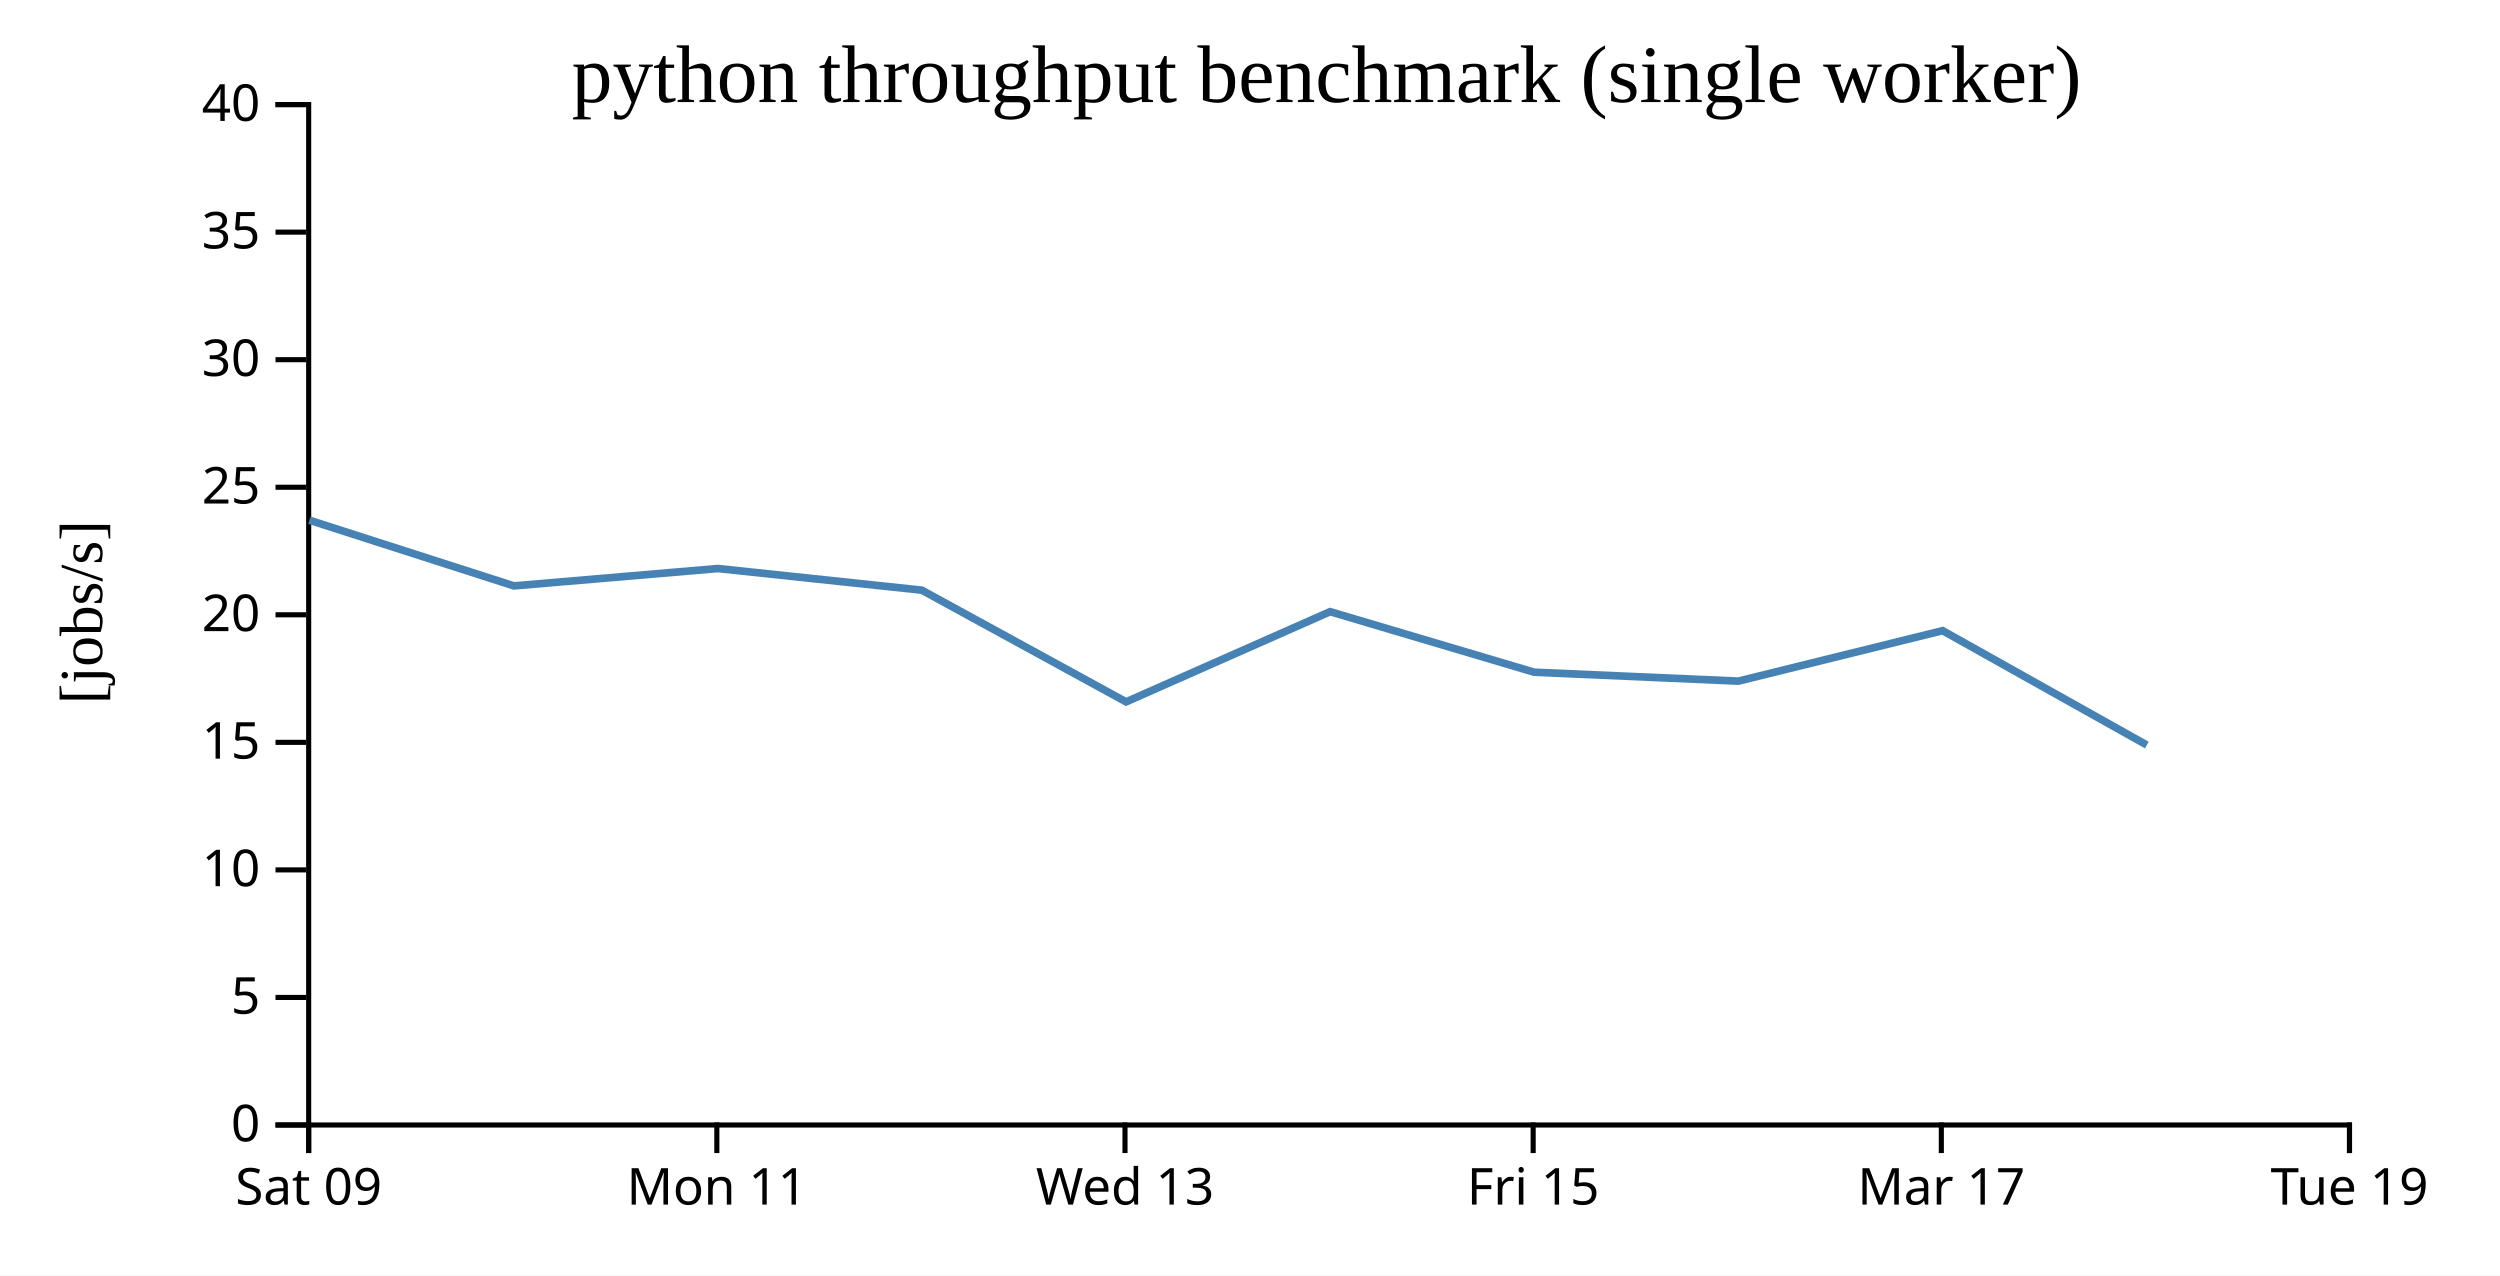
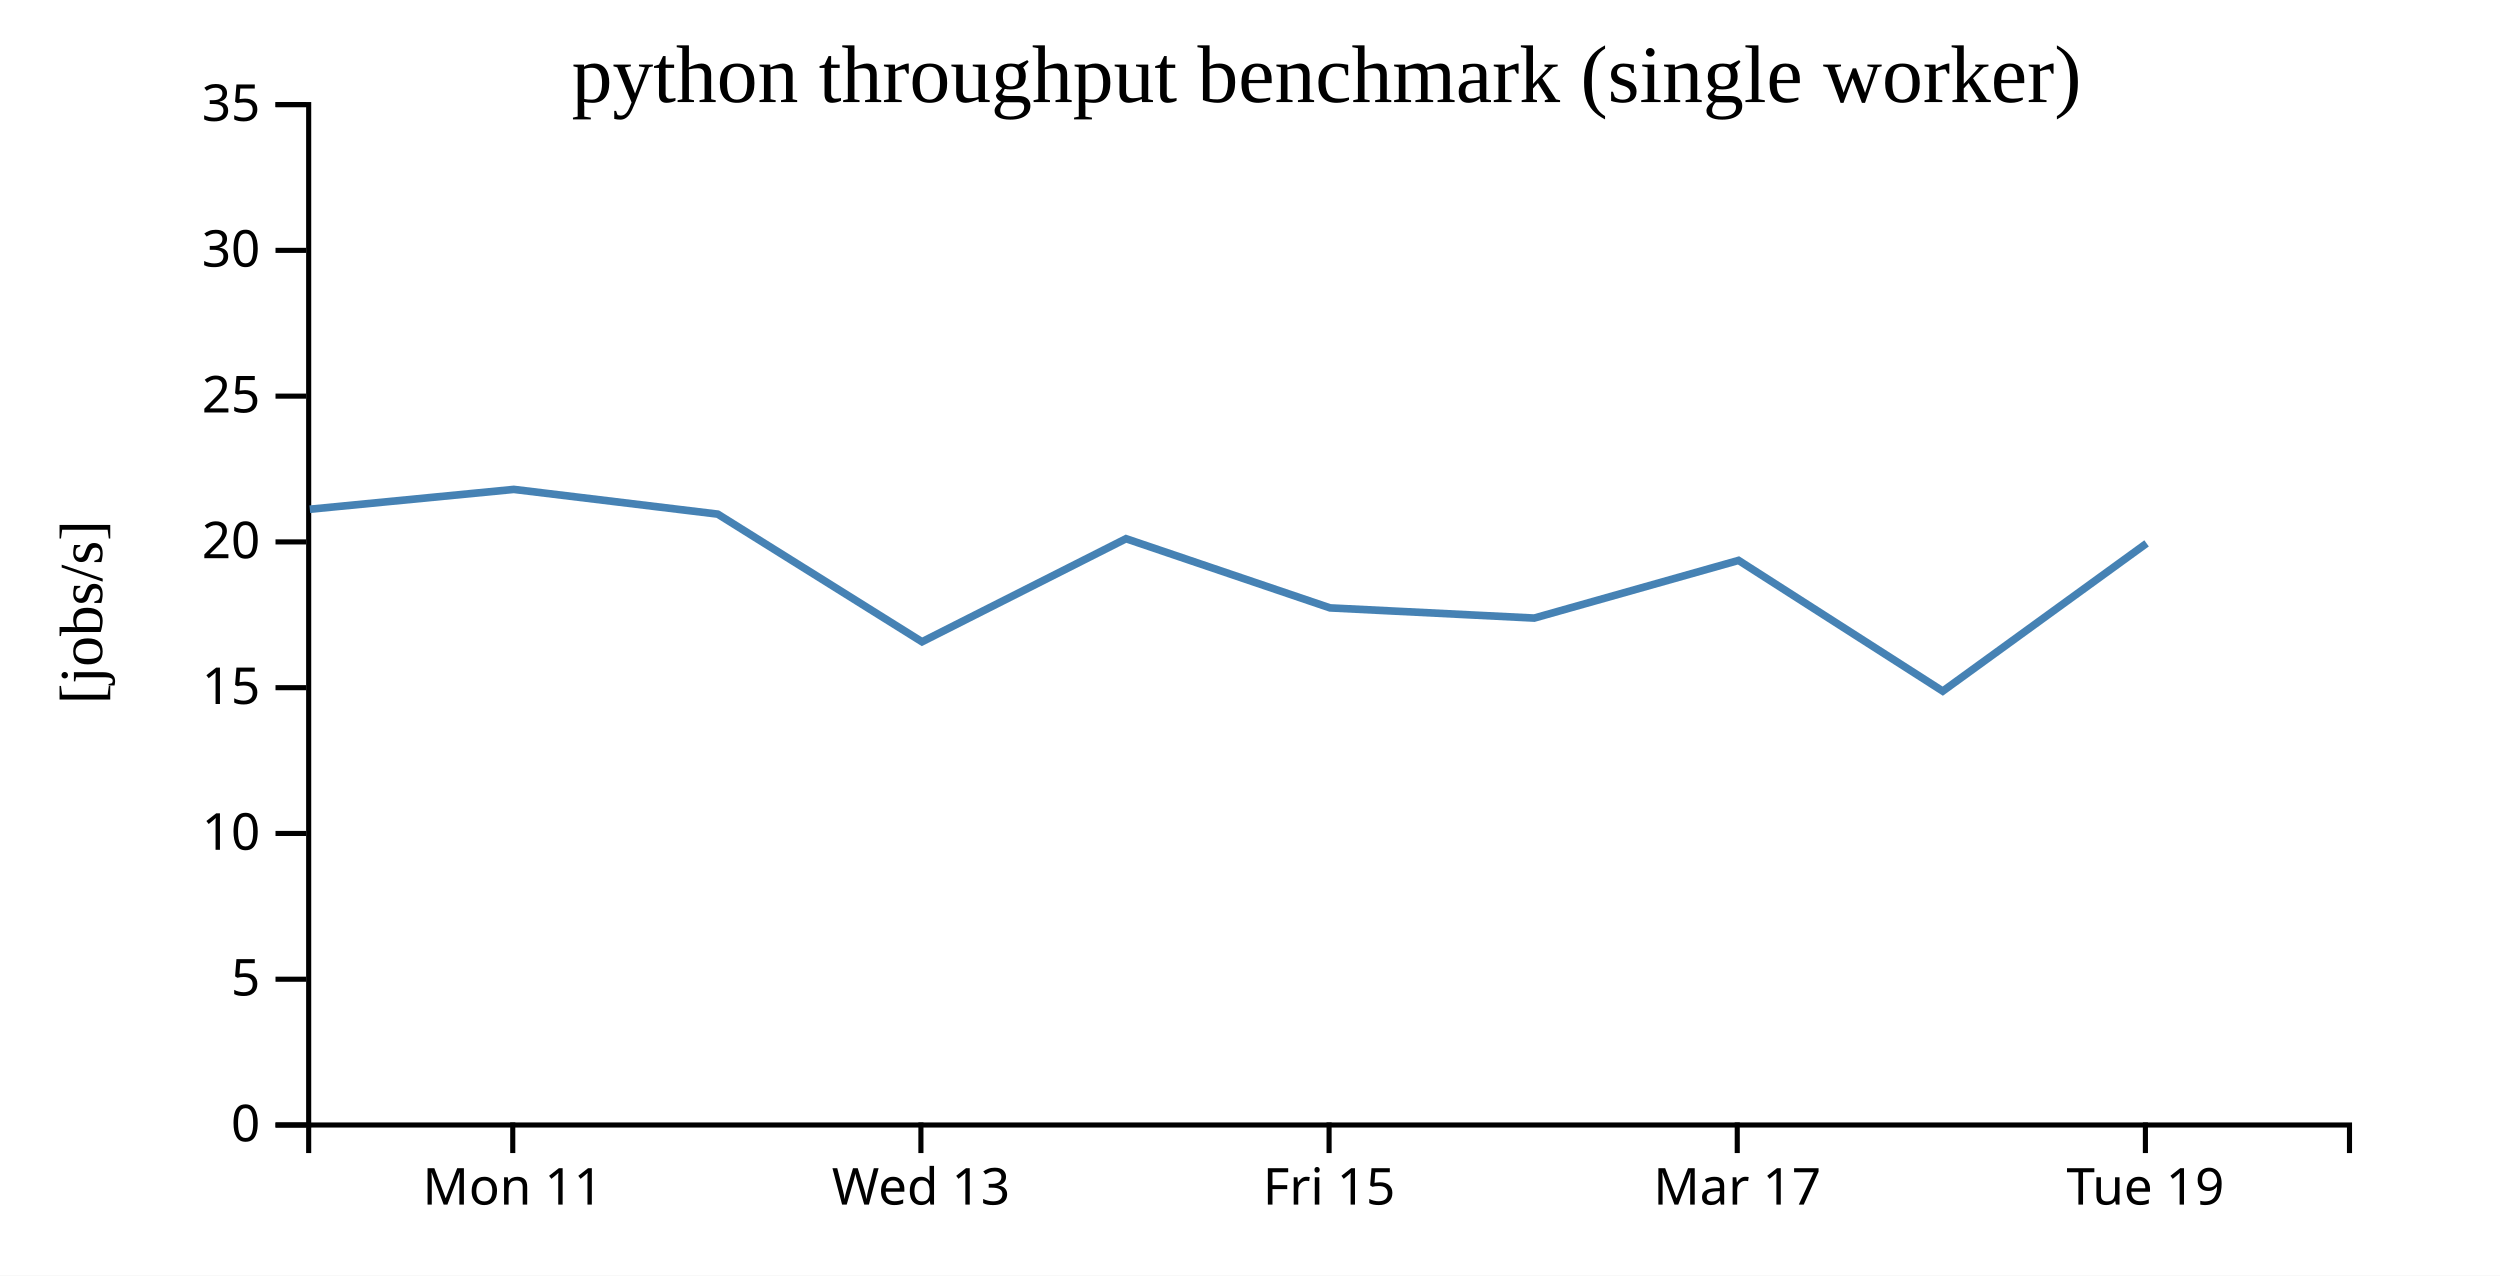
<svg xmlns="http://www.w3.org/2000/svg" width="490" height="250">
  <rect width="100%" height="100%" fill="white" />
  <g transform="translate(60,20)">
    <g transform="translate(0,200)" fill="none" font-size="10" font-family="sans-serif" text-anchor="middle">
      <path class="domain" stroke="currentColor" d="M0.5,6V0.5H400.5V6" />
-       <g class="tick" opacity="1" transform="translate(0.5,0)">
-         <line stroke="currentColor" y2="6" />
-         <text fill="currentColor" y="9" dy="0.71em">Sat 09</text>
-       </g>
-       <g class="tick" opacity="1" transform="translate(80.5,0)">
+       <g class="tick" opacity="1" transform="translate(40.5,0)">
        <line stroke="currentColor" y2="6" />
        <text fill="currentColor" y="9" dy="0.71em">Mon 11</text>
      </g>
-       <g class="tick" opacity="1" transform="translate(160.5,0)">
+       <g class="tick" opacity="1" transform="translate(120.5,0)">
        <line stroke="currentColor" y2="6" />
        <text fill="currentColor" y="9" dy="0.71em">Wed 13</text>
      </g>
-       <g class="tick" opacity="1" transform="translate(240.5,0)">
+       <g class="tick" opacity="1" transform="translate(200.5,0)">
        <line stroke="currentColor" y2="6" />
        <text fill="currentColor" y="9" dy="0.71em">Fri 15</text>
      </g>
-       <g class="tick" opacity="1" transform="translate(320.5,0)">
+       <g class="tick" opacity="1" transform="translate(280.5,0)">
        <line stroke="currentColor" y2="6" />
        <text fill="currentColor" y="9" dy="0.71em">Mar 17</text>
      </g>
-       <g class="tick" opacity="1" transform="translate(400.5,0)">
+       <g class="tick" opacity="1" transform="translate(360.5,0)">
        <line stroke="currentColor" y2="6" />
        <text fill="currentColor" y="9" dy="0.71em">Tue 19</text>
      </g>
    </g>
    <g fill="none" font-size="10" font-family="sans-serif" text-anchor="end">
      <path class="domain" stroke="currentColor" d="M-6,200.5H0.5V0.5H-6" />
      <g class="tick" opacity="1" transform="translate(0,200.5)">
        <line stroke="currentColor" x2="-6" />
        <text fill="currentColor" x="-9" dy="0.32em">0</text>
      </g>
-       <g class="tick" opacity="1" transform="translate(0,175.5)">
+       <g class="tick" opacity="1" transform="translate(0,171.9286)">
        <line stroke="currentColor" x2="-6" />
        <text fill="currentColor" x="-9" dy="0.32em">5</text>
      </g>
-       <g class="tick" opacity="1" transform="translate(0,150.5)">
+       <g class="tick" opacity="1" transform="translate(0,143.3571)">
        <line stroke="currentColor" x2="-6" />
        <text fill="currentColor" x="-9" dy="0.32em">10</text>
      </g>
-       <g class="tick" opacity="1" transform="translate(0,125.5)">
+       <g class="tick" opacity="1" transform="translate(0,114.7857)">
        <line stroke="currentColor" x2="-6" />
        <text fill="currentColor" x="-9" dy="0.32em">15</text>
      </g>
-       <g class="tick" opacity="1" transform="translate(0,100.5)">
+       <g class="tick" opacity="1" transform="translate(0,86.21429)">
        <line stroke="currentColor" x2="-6" />
        <text fill="currentColor" x="-9" dy="0.32em">20</text>
      </g>
-       <g class="tick" opacity="1" transform="translate(0,75.5)">
+       <g class="tick" opacity="1" transform="translate(0,57.64286)">
        <line stroke="currentColor" x2="-6" />
        <text fill="currentColor" x="-9" dy="0.32em">25</text>
      </g>
-       <g class="tick" opacity="1" transform="translate(0,50.5)">
+       <g class="tick" opacity="1" transform="translate(0,29.07143)">
        <line stroke="currentColor" x2="-6" />
        <text fill="currentColor" x="-9" dy="0.32em">30</text>
      </g>
-       <g class="tick" opacity="1" transform="translate(0,25.5)">
+       <g class="tick" opacity="1" transform="translate(0,0.5)">
        <line stroke="currentColor" x2="-6" />
        <text fill="currentColor" x="-9" dy="0.32em">35</text>
-       </g>
-       <g class="tick" opacity="1" transform="translate(0,0.5)">
-         <line stroke="currentColor" x2="-6" />
-         <text fill="currentColor" x="-9" dy="0.32em">40</text>
      </g>
    </g>
    <text text-anchor="middle" style="font-size: 12px" transform="rotate(-90)" y="-40" x="-100">[jobs/s]</text>
    <text text-anchor="middle" style="font-size: 16px" y="0" x="200">python throughput benchmark (single worker)</text>
-     <path fill="none" stroke="steelblue" stroke-width="1.5" d="M0.643,81.964L40.719,94.834L80.703,91.432L120.676,95.672L160.712,117.565L200.698,99.888L240.688,111.754L280.709,113.501L320.751,103.609L360.78,126.029" />
+     <path fill="none" stroke="steelblue" stroke-width="1.5" d="M0.719,79.811L40.703,75.922L80.676,80.769L120.712,105.789L160.698,85.586L200.688,99.148L240.709,101.144L280.751,89.839L320.78,115.462L360.729,86.5" />
  </g>
</svg>
